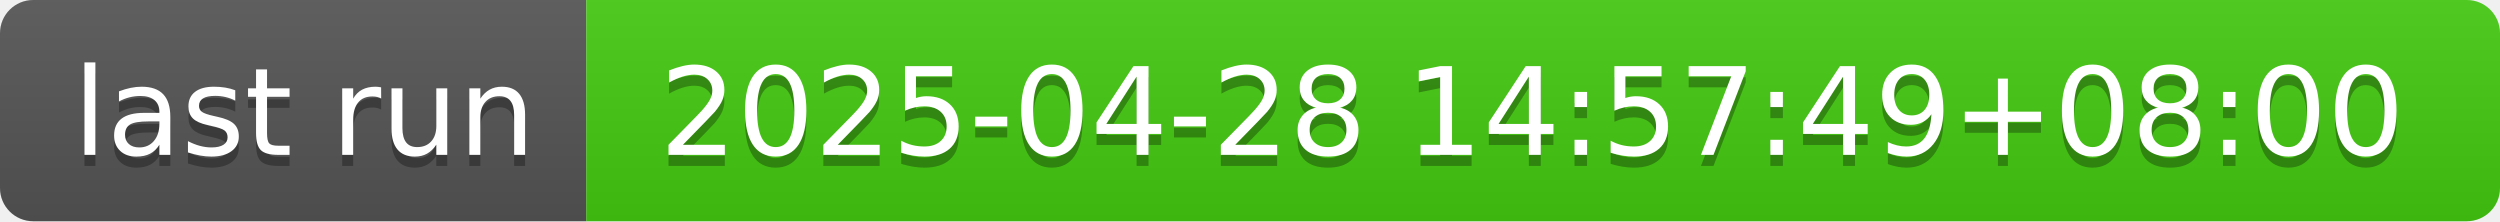
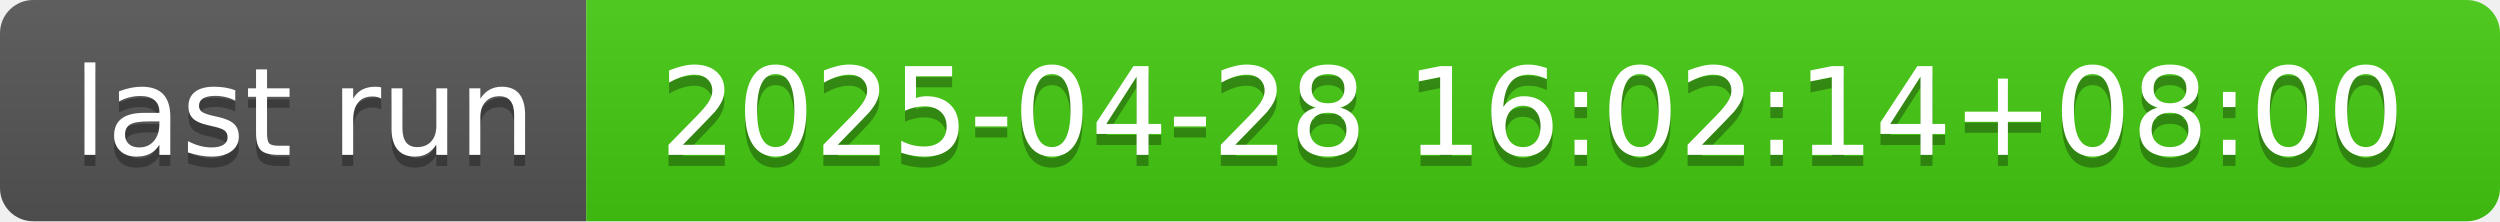
- <svg xmlns="http://www.w3.org/2000/svg" width="226" height="20" role="img" aria-label="last run: 2025-04-28 14:57:49+08:00">
+ <svg xmlns="http://www.w3.org/2000/svg" width="226" height="20" role="img" aria-label="last run: 2025-04-28 16:02:14+08:00">
  <linearGradient id="s" x2="0" y2="100%">
    <stop offset="0" stop-color="#bbb" stop-opacity=".1" />
    <stop offset="1" stop-opacity=".1" />
  </linearGradient>
  <clipPath id="r">
    <rect width="226" height="20" rx="3" fill="#fff" />
  </clipPath>
  <g clip-path="url(#r)">
    <rect width="53" height="20" fill="#555" />
    <rect x="53" width="173" height="20" fill="#4c1" />
    <rect width="226" height="20" fill="url(#s)" />
  </g>
  <g fill="#fff" text-anchor="middle" font-family="Verdana,Geneva,DejaVu Sans,sans-serif" text-rendering="geometricPrecision" font-size="110">
    <text aria-hidden="true" x="275" y="150" fill="#010101" fill-opacity=".3" transform="scale(.1)" textLength="430">last run</text>
    <text x="275" y="140" transform="scale(.1)" fill="#fff" textLength="430">last run</text>
-     <text aria-hidden="true" x="1385" y="150" fill="#010101" fill-opacity=".3" transform="scale(.1)" textLength="1630">2025-04-28 14:57:49+08:00</text>
-     <text x="1385" y="140" transform="scale(.1)" fill="#fff" textLength="1630">2025-04-28 14:57:49+08:00</text>
+     <text aria-hidden="true" x="1385" y="150" fill="#010101" fill-opacity=".3" transform="scale(.1)" textLength="1630">2025-04-28 16:02:14+08:00</text>
+     <text x="1385" y="140" transform="scale(.1)" fill="#fff" textLength="1630">2025-04-28 16:02:14+08:00</text>
  </g>
</svg>
